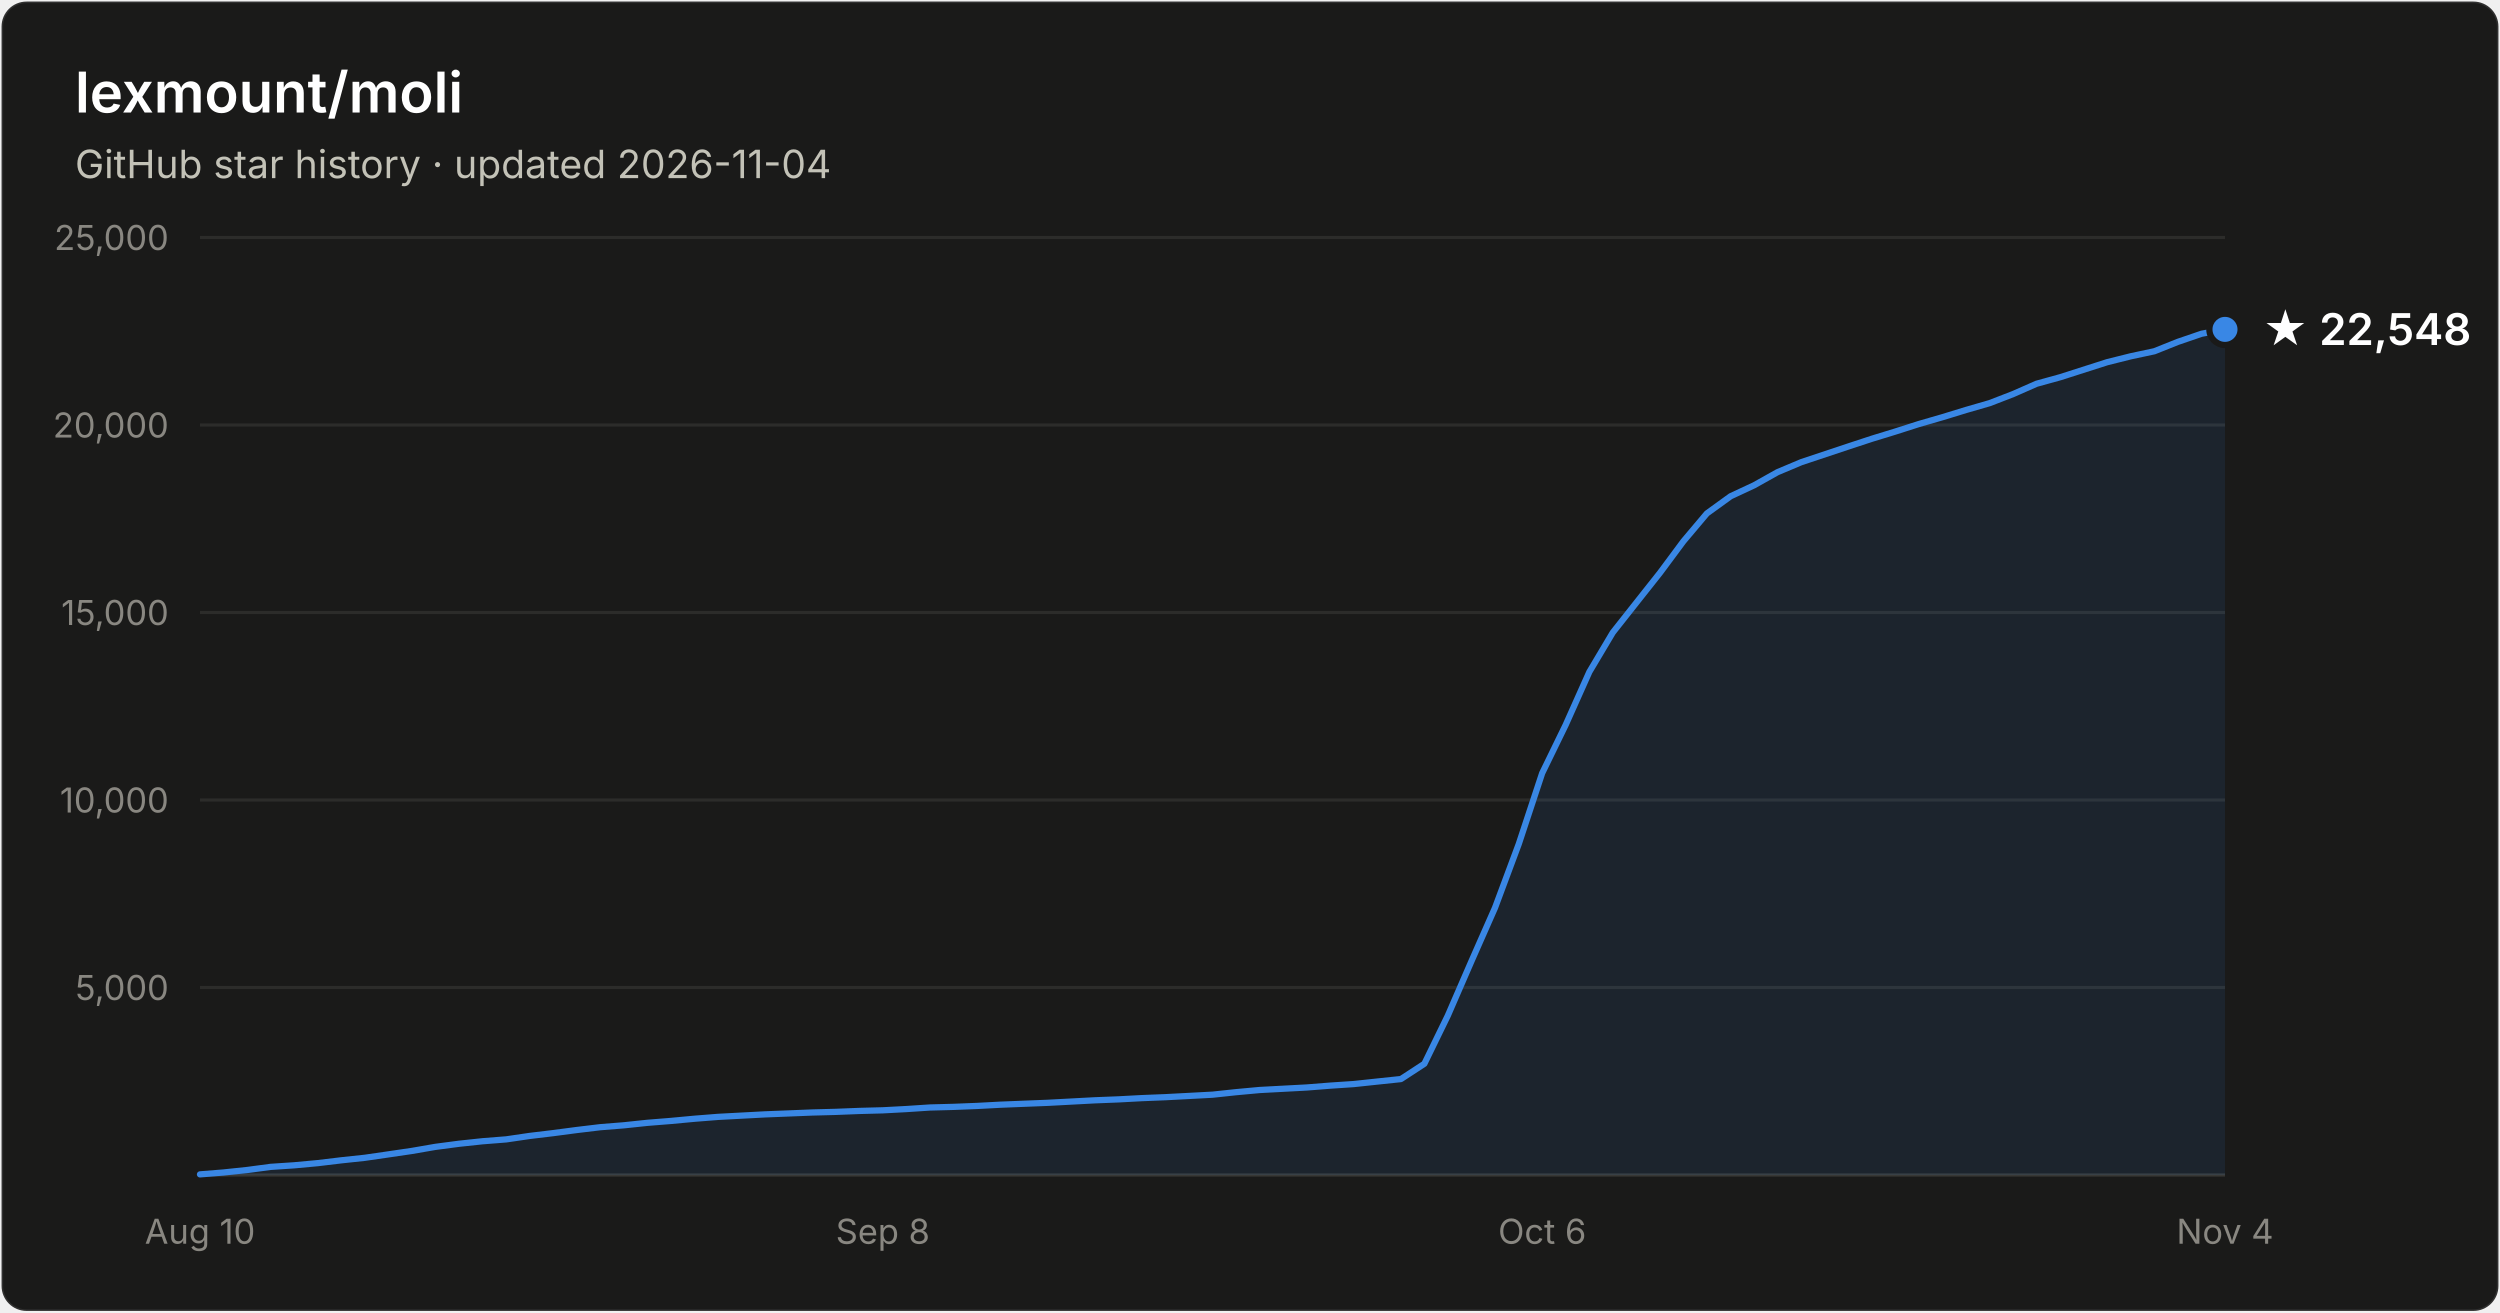
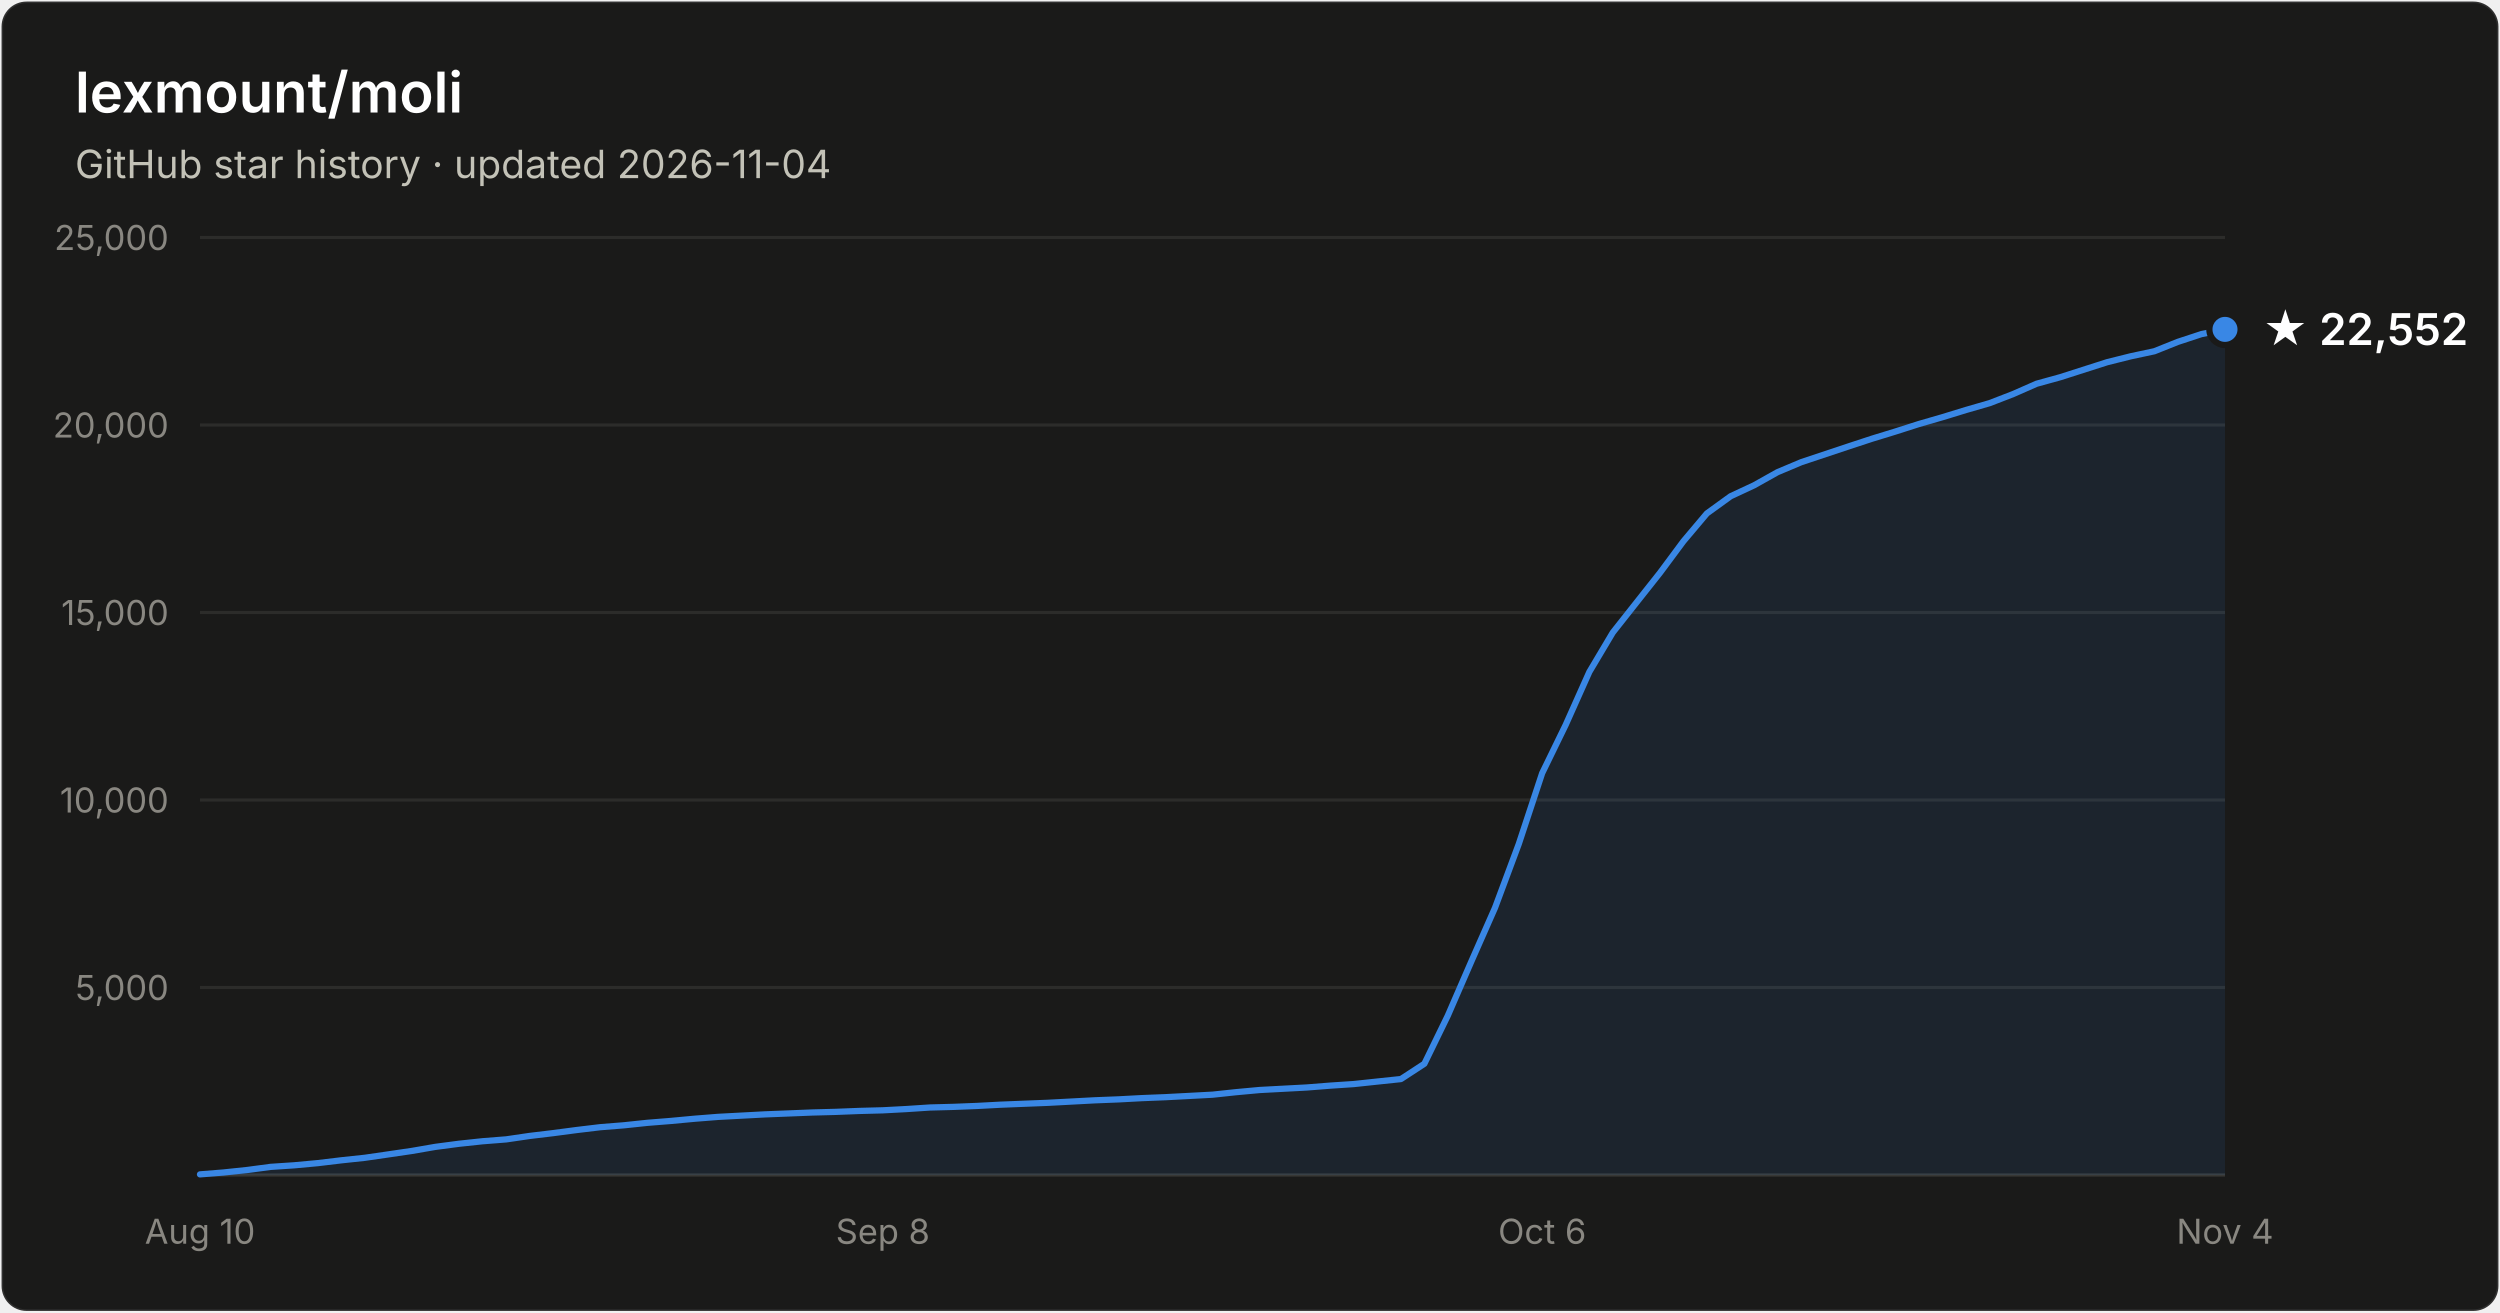
- <svg xmlns="http://www.w3.org/2000/svg" width="800" height="420" viewBox="0 0 800 420" font-family="system-ui, -apple-system, Segoe UI, sans-serif" role="img" aria-label="Star history of lexmount/moli: 22,548 stars as of 2026-11-04">
+ <svg xmlns="http://www.w3.org/2000/svg" width="800" height="420" viewBox="0 0 800 420" font-family="system-ui, -apple-system, Segoe UI, sans-serif" role="img" aria-label="Star history of lexmount/moli: 22,552 stars as of 2026-11-04">
  <rect x="0.5" y="0.5" width="799" height="419" rx="8" fill="#1a1a19" stroke="rgba(255,255,255,0.10)" />
  <text x="24" y="36" fill="#ffffff" font-size="18" font-weight="600">lexmount/moli</text>
  <text x="24" y="57" fill="#c3c2b7" font-size="12.5">GitHub star history · updated 2026-11-04</text>
  <line x1="64" y1="316.0" x2="712" y2="316.0" stroke="#2c2c2a" stroke-width="1" />
  <text x="54" y="320.0" text-anchor="end" fill="#898781" font-size="11" style="font-variant-numeric:tabular-nums">5,000</text>
  <line x1="64" y1="256.0" x2="712" y2="256.0" stroke="#2c2c2a" stroke-width="1" />
  <text x="54" y="260.0" text-anchor="end" fill="#898781" font-size="11" style="font-variant-numeric:tabular-nums">10,000</text>
  <line x1="64" y1="196.0" x2="712" y2="196.0" stroke="#2c2c2a" stroke-width="1" />
  <text x="54" y="200.0" text-anchor="end" fill="#898781" font-size="11" style="font-variant-numeric:tabular-nums">15,000</text>
  <line x1="64" y1="136.0" x2="712" y2="136.0" stroke="#2c2c2a" stroke-width="1" />
  <text x="54" y="140.0" text-anchor="end" fill="#898781" font-size="11" style="font-variant-numeric:tabular-nums">20,000</text>
  <line x1="64" y1="76.0" x2="712" y2="76.0" stroke="#2c2c2a" stroke-width="1" />
  <text x="54" y="80.0" text-anchor="end" fill="#898781" font-size="11" style="font-variant-numeric:tabular-nums">25,000</text>
  <line x1="64" y1="376" x2="712" y2="376" stroke="#383835" stroke-width="1" />
  <text x="64.0" y="398" text-anchor="middle" fill="#898781" font-size="11" style="font-variant-numeric:tabular-nums">Aug 10</text>
  <text x="282.5" y="398" text-anchor="middle" fill="#898781" font-size="11" style="font-variant-numeric:tabular-nums">Sep 8</text>
  <text x="493.5" y="398" text-anchor="middle" fill="#898781" font-size="11" style="font-variant-numeric:tabular-nums">Oct 6</text>
  <text x="712.0" y="398" text-anchor="middle" fill="#898781" font-size="11" style="font-variant-numeric:tabular-nums">Nov 4</text>
-   <path d="M64.0 375.8 L71.5 375.2 L79.1 374.4 L86.6 373.4 L94.1 372.9 L101.7 372.2 L109.2 371.3 L116.7 370.5 L124.3 369.4 L131.8 368.3 L139.3 367.0 L146.9 366.0 L154.4 365.2 L162.0 364.6 L169.5 363.5 L177.0 362.6 L184.6 361.6 L192.1 360.7 L199.6 360.1 L207.2 359.3 L214.7 358.7 L222.2 358.0 L229.8 357.4 L237.3 357.0 L244.8 356.6 L252.4 356.3 L259.9 356.0 L267.4 355.8 L275.0 355.5 L282.5 355.3 L290.0 354.9 L297.6 354.4 L305.1 354.2 L312.7 353.9 L320.2 353.5 L327.7 353.2 L335.3 352.9 L342.8 352.5 L350.3 352.1 L357.9 351.8 L365.4 351.4 L372.9 351.1 L380.5 350.7 L388.0 350.3 L395.5 349.5 L403.1 348.8 L410.6 348.4 L418.1 348.0 L425.7 347.4 L433.2 346.9 L440.7 346.1 L448.3 345.3 L455.8 340.4 L463.3 325.0 L470.9 307.5 L478.4 290.5 L486.0 270.1 L493.5 247.4 L501.0 232.0 L508.6 215.0 L516.1 202.4 L523.6 192.9 L531.2 183.3 L538.7 173.2 L546.2 164.3 L553.8 158.8 L561.3 155.3 L568.8 151.1 L576.4 147.9 L583.9 145.4 L591.4 142.9 L599.0 140.4 L606.5 138.1 L614.0 135.7 L621.6 133.5 L629.1 131.2 L636.7 129.0 L644.2 126.1 L651.7 122.8 L659.3 120.7 L666.8 118.3 L674.3 115.9 L681.9 114.0 L689.4 112.4 L696.9 109.4 L704.5 106.8 L712.0 105.4 L712.0 376 L64.0 376 Z" fill="#3987e5" fill-opacity="0.1" />
-   <path d="M64.0 375.8 L71.5 375.2 L79.1 374.4 L86.6 373.4 L94.1 372.9 L101.7 372.2 L109.2 371.3 L116.7 370.5 L124.3 369.4 L131.8 368.3 L139.3 367.0 L146.9 366.0 L154.4 365.2 L162.0 364.6 L169.5 363.5 L177.0 362.6 L184.6 361.6 L192.1 360.7 L199.6 360.1 L207.2 359.3 L214.7 358.7 L222.2 358.0 L229.8 357.4 L237.3 357.0 L244.8 356.6 L252.4 356.3 L259.9 356.0 L267.4 355.8 L275.0 355.5 L282.5 355.3 L290.0 354.9 L297.6 354.4 L305.1 354.2 L312.7 353.9 L320.2 353.5 L327.7 353.2 L335.3 352.9 L342.8 352.5 L350.3 352.1 L357.9 351.8 L365.4 351.4 L372.9 351.1 L380.5 350.7 L388.0 350.3 L395.5 349.5 L403.1 348.8 L410.6 348.4 L418.1 348.0 L425.7 347.4 L433.2 346.9 L440.7 346.1 L448.3 345.3 L455.8 340.4 L463.3 325.0 L470.9 307.5 L478.4 290.5 L486.0 270.1 L493.5 247.4 L501.0 232.0 L508.6 215.0 L516.1 202.4 L523.6 192.9 L531.2 183.3 L538.7 173.2 L546.2 164.3 L553.8 158.8 L561.3 155.3 L568.8 151.1 L576.4 147.9 L583.9 145.4 L591.4 142.9 L599.0 140.4 L606.5 138.1 L614.0 135.7 L621.6 133.5 L629.1 131.2 L636.7 129.0 L644.2 126.1 L651.7 122.8 L659.3 120.7 L666.8 118.3 L674.3 115.9 L681.9 114.0 L689.4 112.4 L696.9 109.4 L704.5 106.8 L712.0 105.4" fill="none" stroke="#3987e5" stroke-width="2" stroke-linejoin="round" stroke-linecap="round" />
+   <path d="M64.0 375.8 L71.5 375.2 L79.1 374.4 L86.6 373.4 L94.1 372.9 L101.7 372.2 L109.2 371.3 L116.7 370.5 L124.3 369.4 L131.8 368.3 L139.3 367.0 L146.9 366.0 L154.4 365.2 L162.0 364.6 L169.5 363.5 L177.0 362.6 L184.6 361.6 L192.1 360.7 L199.6 360.1 L207.2 359.3 L214.7 358.7 L222.2 358.0 L229.8 357.4 L237.3 357.0 L244.8 356.6 L252.4 356.3 L259.9 356.0 L267.4 355.8 L275.0 355.5 L282.5 355.3 L290.0 354.9 L297.6 354.4 L305.1 354.2 L312.7 353.9 L320.2 353.5 L327.7 353.2 L335.3 352.9 L342.8 352.5 L350.3 352.1 L357.9 351.8 L365.4 351.4 L372.9 351.1 L380.5 350.7 L388.0 350.3 L395.5 349.5 L403.1 348.8 L410.6 348.4 L418.1 348.0 L425.7 347.4 L433.2 346.9 L440.7 346.1 L448.3 345.3 L455.8 340.4 L463.3 325.0 L470.9 307.5 L478.4 290.5 L486.0 270.1 L493.5 247.4 L501.0 232.0 L508.6 215.0 L516.1 202.4 L523.6 192.9 L531.2 183.3 L538.7 173.2 L546.2 164.3 L553.8 158.8 L561.3 155.3 L568.8 151.1 L576.4 147.9 L583.9 145.4 L591.4 142.9 L599.0 140.4 L606.5 138.1 L614.0 135.7 L621.6 133.5 L629.1 131.2 L636.7 129.0 L644.2 126.1 L651.7 122.8 L659.3 120.7 L666.8 118.3 L674.3 115.9 L681.9 114.0 L689.4 112.4 L696.9 109.4 L704.5 106.9 L712.0 105.4 L712.0 376 L64.0 376 Z" fill="#3987e5" fill-opacity="0.1" />
+   <path d="M64.0 375.8 L71.5 375.2 L79.1 374.4 L86.6 373.4 L94.1 372.9 L101.7 372.2 L109.2 371.3 L116.7 370.5 L124.3 369.4 L131.8 368.3 L139.3 367.0 L146.9 366.0 L154.4 365.2 L162.0 364.6 L169.5 363.5 L177.0 362.6 L184.6 361.6 L192.1 360.7 L199.6 360.1 L207.2 359.3 L214.7 358.7 L222.2 358.0 L229.8 357.4 L237.3 357.0 L244.8 356.6 L252.4 356.3 L259.9 356.0 L267.4 355.8 L275.0 355.5 L282.5 355.3 L290.0 354.9 L297.6 354.4 L305.1 354.2 L312.7 353.9 L320.2 353.5 L327.7 353.2 L335.3 352.9 L342.8 352.5 L350.3 352.1 L357.9 351.8 L365.4 351.4 L372.9 351.1 L380.5 350.7 L388.0 350.3 L395.5 349.5 L403.1 348.8 L410.6 348.4 L418.1 348.0 L425.7 347.4 L433.2 346.9 L440.7 346.1 L448.3 345.3 L455.8 340.4 L463.3 325.0 L470.9 307.5 L478.4 290.5 L486.0 270.1 L493.5 247.4 L501.0 232.0 L508.6 215.0 L516.1 202.4 L523.6 192.9 L531.2 183.3 L538.7 173.2 L546.2 164.3 L553.8 158.8 L561.3 155.3 L568.8 151.1 L576.4 147.9 L583.9 145.4 L591.4 142.9 L599.0 140.4 L606.5 138.1 L614.0 135.7 L621.6 133.5 L629.1 131.2 L636.7 129.0 L644.2 126.1 L651.7 122.8 L659.3 120.7 L666.8 118.3 L674.3 115.9 L681.9 114.0 L689.4 112.4 L696.9 109.4 L704.5 106.9 L712.0 105.4" fill="none" stroke="#3987e5" stroke-width="2" stroke-linejoin="round" stroke-linecap="round" />
  <circle cx="712.0" cy="105.4" r="5" fill="#3987e5" stroke="#1a1a19" stroke-width="2" />
-   <text x="724.0" y="110.4" fill="#ffffff" font-size="14" font-weight="600">★ 22,548</text>
+   <text x="724.0" y="110.4" fill="#ffffff" font-size="14" font-weight="600">★ 22,552</text>
</svg>
